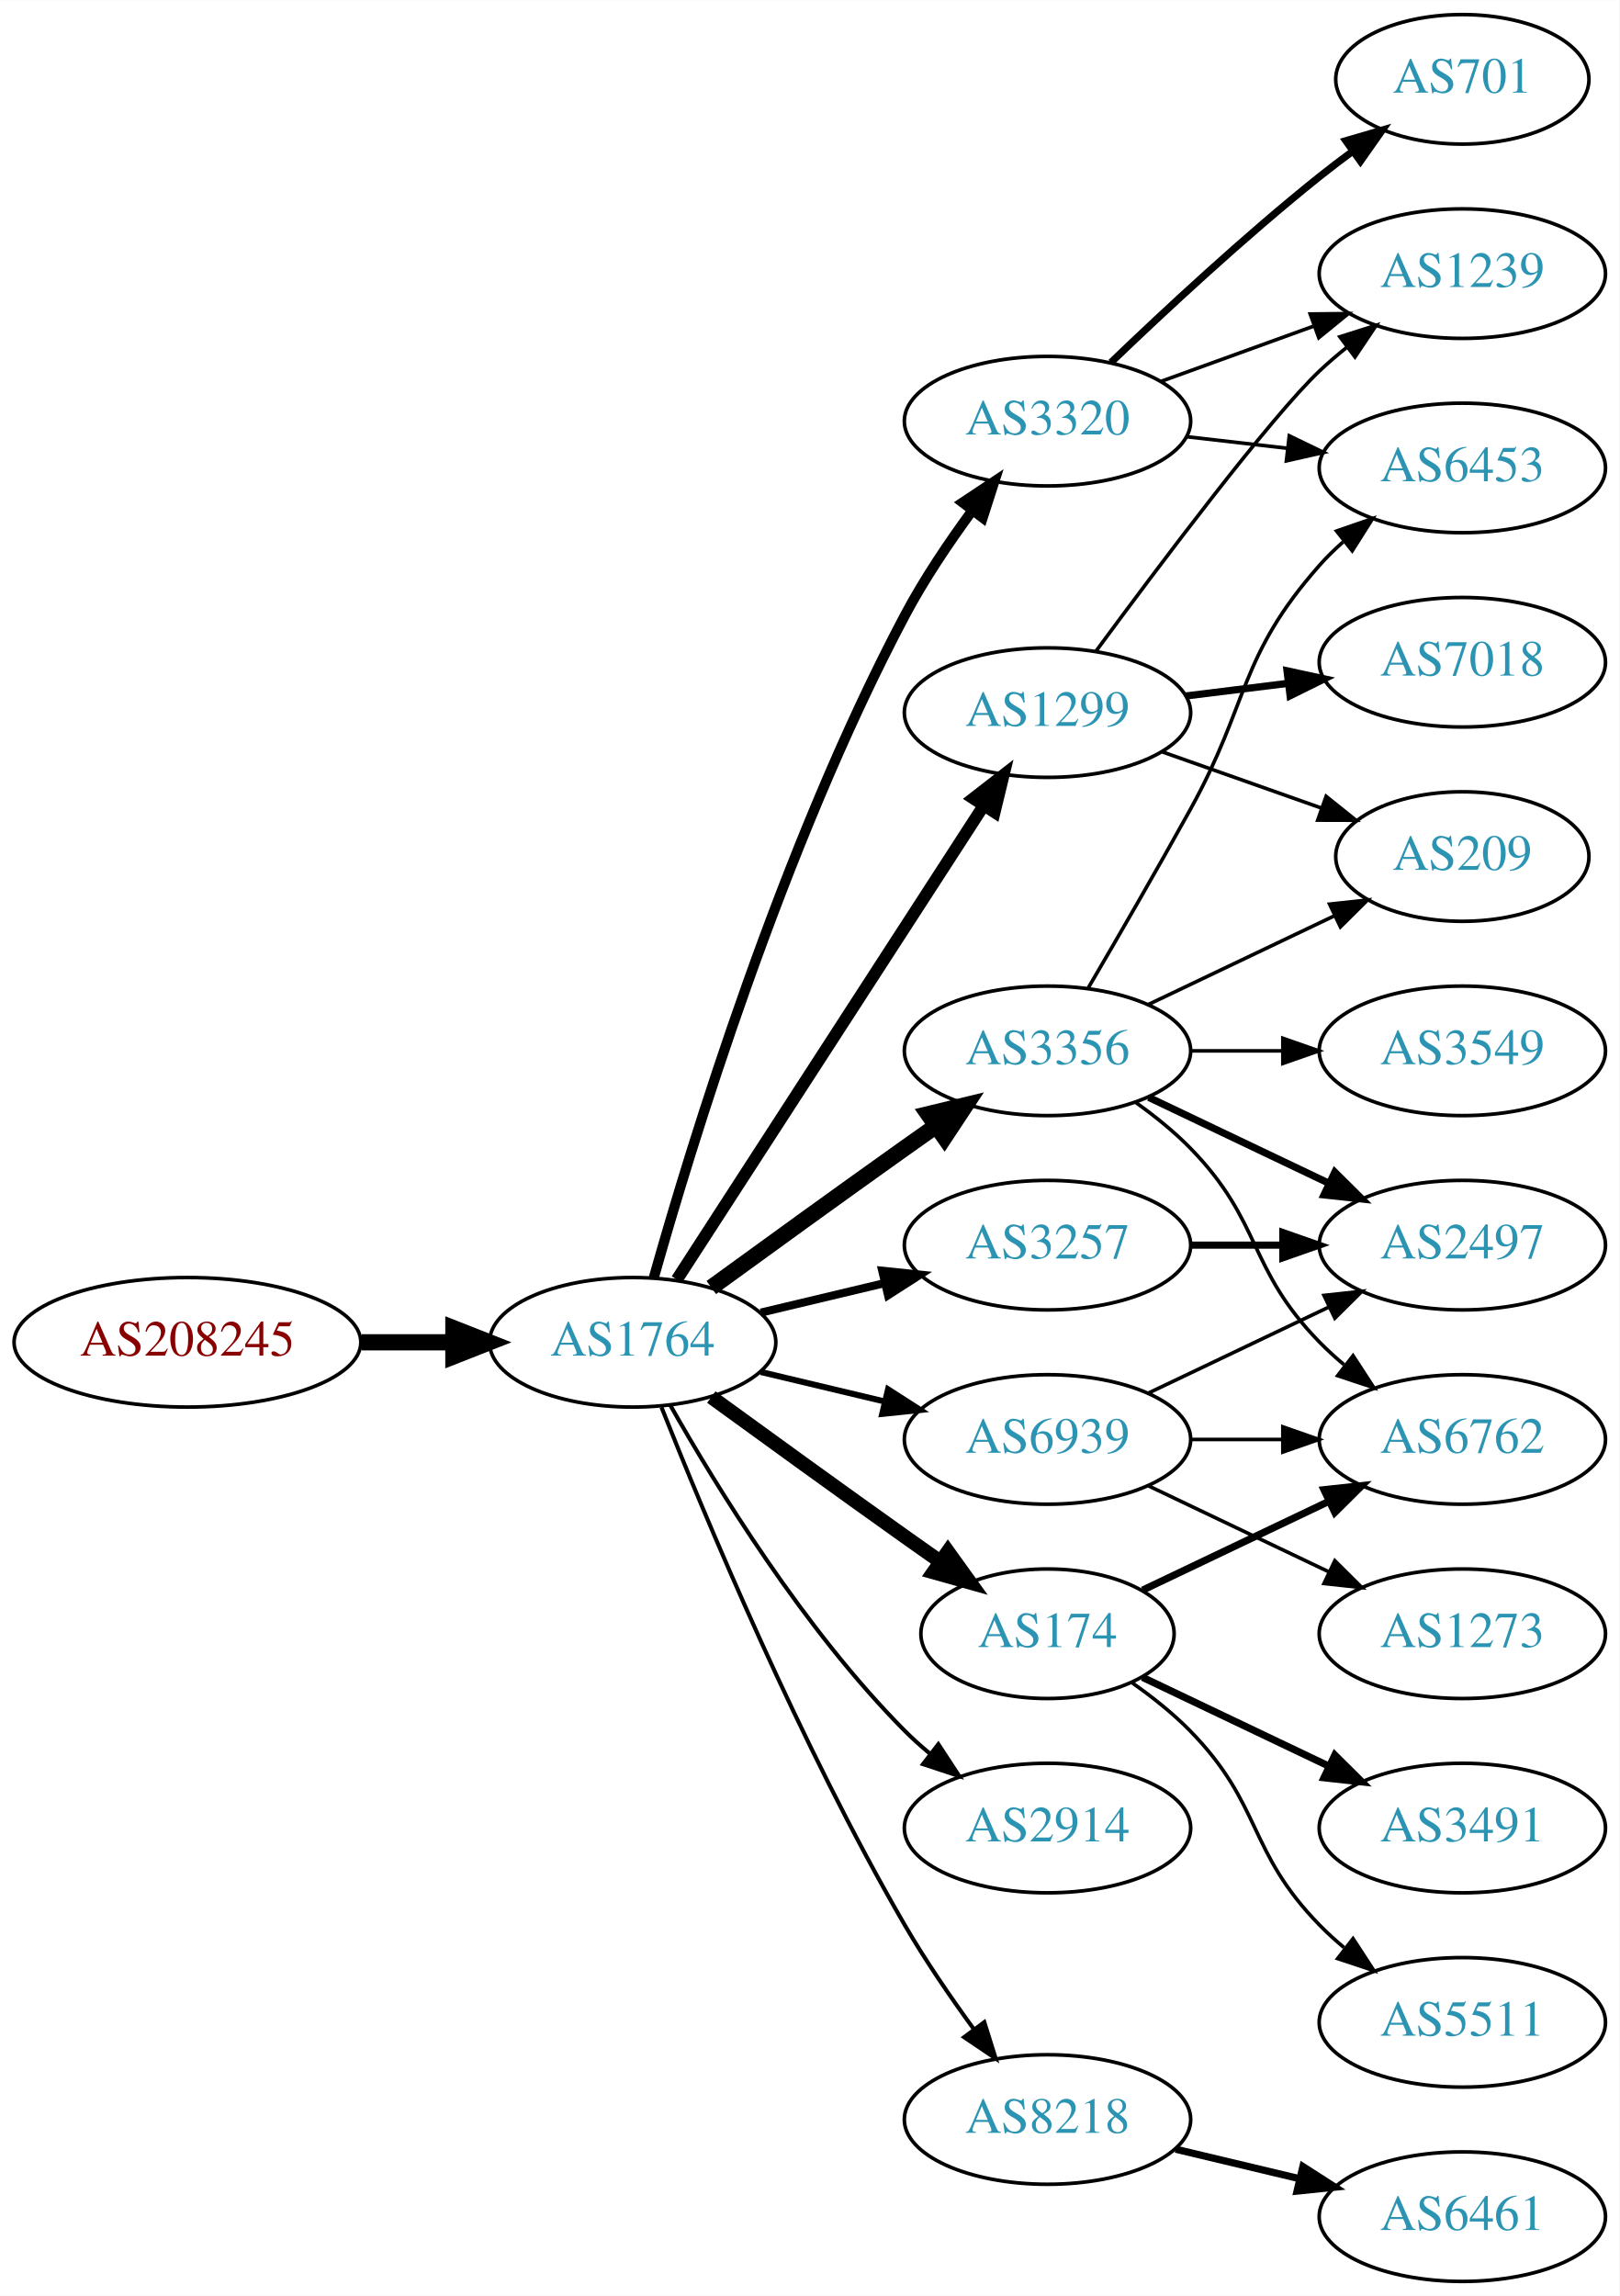
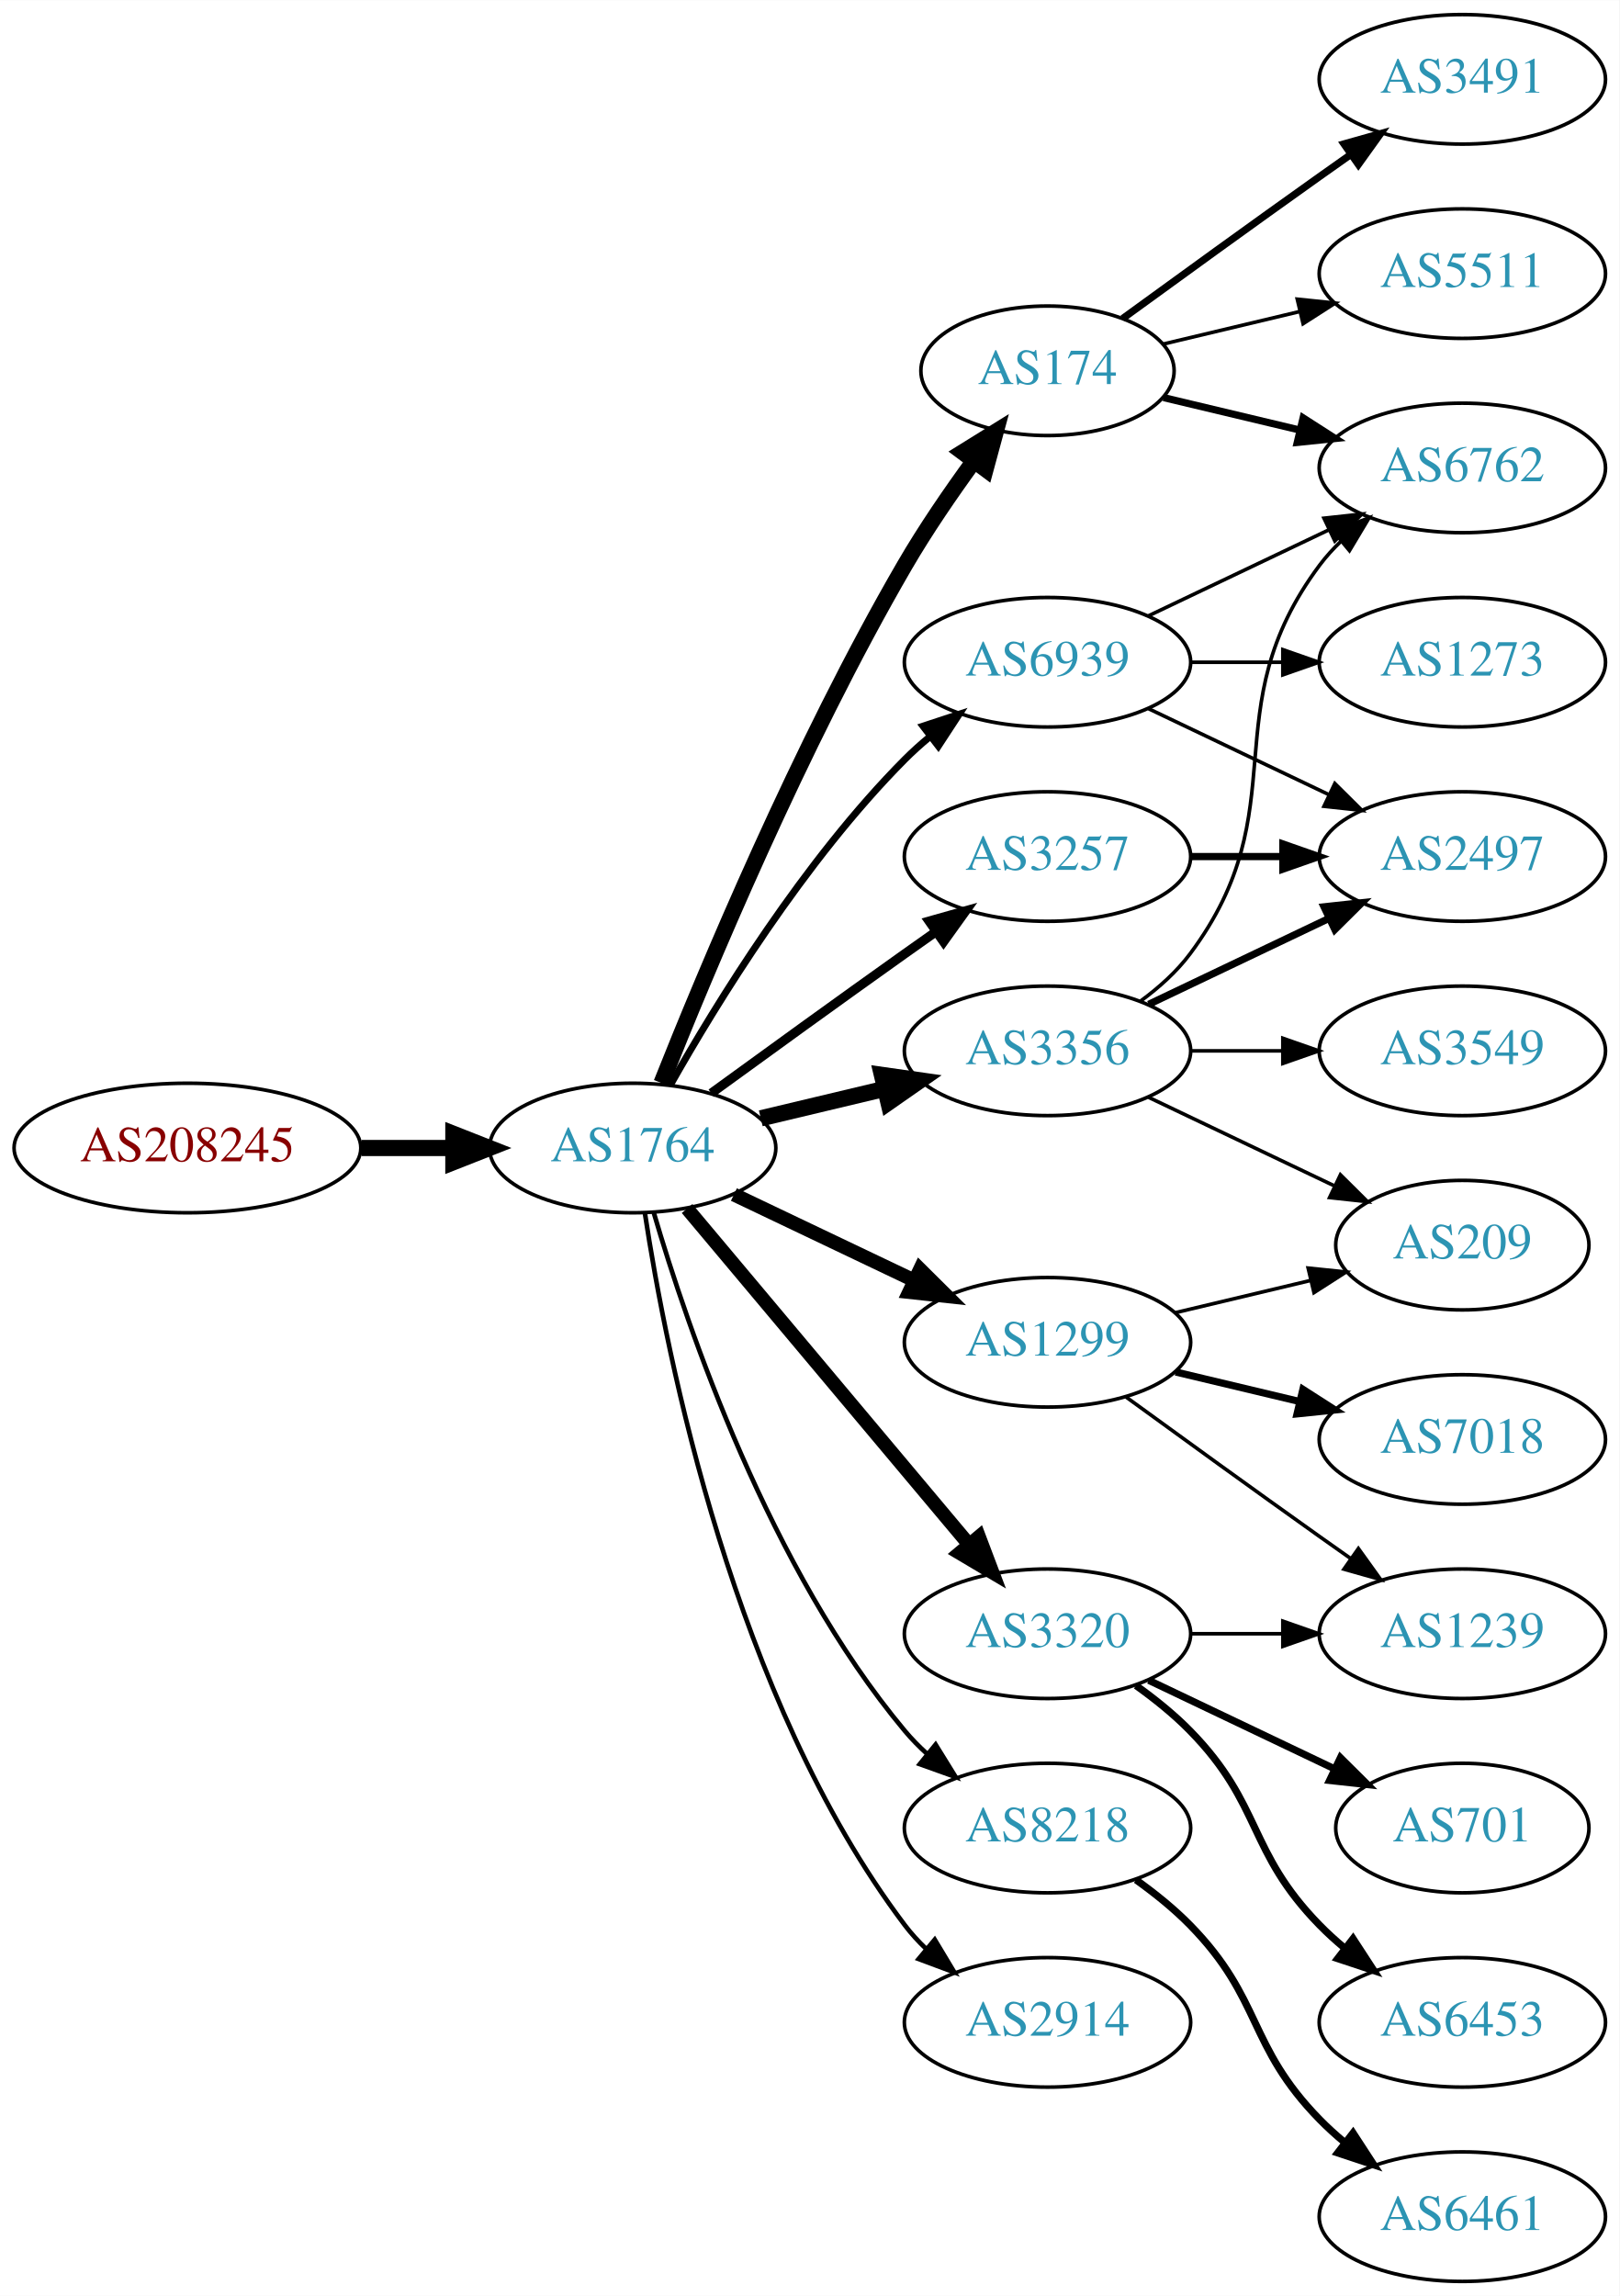
<svg xmlns="http://www.w3.org/2000/svg" xmlns:xlink="http://www.w3.org/1999/xlink" width="450pt" height="638pt" viewBox="0.00 0.00 450.07 638.00">
  <g id="graph0" class="graph" transform="scale(1 1) rotate(0) translate(4 634)">
    <polygon fill="white" stroke="none" points="-4,4 -4,-634 446.07,-634 446.07,4 -4,4" />
    <g id="node1" class="node">
      <g id="a_node1">
        <a xlink:href="/asn/208245" xlink:title="AS208245 ~ Bechtle GmbH [AT]">
-           <ellipse fill="#ffffff" stroke="black" cx="48.096" cy="-261" rx="48.192" ry="18" />
-           <text text-anchor="middle" x="48.096" y="-257.3" font-family="Times,serif" font-size="14.00" fill="#880000">AS208245</text>
+           <ellipse fill="#ffffff" stroke="black" cx="48.096" cy="-315" rx="48.192" ry="18" />
+           <text text-anchor="middle" x="48.096" y="-311.3" font-family="Times,serif" font-size="14.00" fill="#880000">AS208245</text>
        </a>
      </g>
    </g>
    <g id="node2" class="node">
      <g id="a_node2">
        <a xlink:href="/asn/1764" xlink:title="AS1764 ~ NEXTLAYER-AS [AT]">
-           <ellipse fill="#ffffff" stroke="black" cx="171.838" cy="-261" rx="39.794" ry="18" />
-           <text text-anchor="middle" x="171.838" y="-257.3" font-family="Times,serif" font-size="14.00" fill="#2c94b3">AS1764</text>
+           <ellipse fill="#ffffff" stroke="black" cx="171.838" cy="-315" rx="39.794" ry="18" />
+           <text text-anchor="middle" x="171.838" y="-311.3" font-family="Times,serif" font-size="14.00" fill="#2c94b3">AS1764</text>
        </a>
      </g>
    </g>
    <g id="edge1" class="edge">
-       <path fill="none" stroke="black" stroke-width="4.5" d="M96.513,-261C104.867,-261 113.577,-261 121.969,-261" />
-       <polygon fill="black" stroke="black" stroke-width="4.5" points="122.004,-264.938 132.004,-261 122.004,-257.063 122.004,-264.938" />
+       <path fill="none" stroke="black" stroke-width="4.5" d="M96.513,-315C104.867,-315 113.577,-315 121.969,-315" />
+       <polygon fill="black" stroke="black" stroke-width="4.5" points="122.004,-318.938 132.004,-315 122.004,-311.063 122.004,-318.938" />
    </g>
    <g id="node3" class="node">
      <g id="a_node3">
+         <a xlink:href="/asn/174" xlink:title="AS174 ~ Cogent Communications [US]">
+           <ellipse fill="#ffffff" stroke="black" cx="287.131" cy="-531" rx="35.194" ry="18" />
+           <text text-anchor="middle" x="287.131" y="-527.3" font-family="Times,serif" font-size="14.00" fill="#2c94b3">AS174</text>
+         </a>
+       </g>
+     </g>
+     <g id="edge2" class="edge">
+       <path fill="none" stroke="black" stroke-width="4.5" d="M179.841,-333.051C191.968,-363.57 218.386,-426.933 247.484,-477 253.191,-486.819 260.229,-497.078 266.728,-505.984" />
+       <polygon fill="black" stroke="black" stroke-width="4.5" points="263.603,-508.38 272.734,-514.05 269.92,-503.677 263.603,-508.38" />
+     </g>
+     <g id="node4" class="node">
+       <g id="a_node4">
+         <a xlink:href="/asn/3320" xlink:title="AS3320 ~ DTAG [DE]">
+           <ellipse fill="#ffffff" stroke="black" cx="287.131" cy="-180" rx="39.794" ry="18" />
+           <text text-anchor="middle" x="287.131" y="-176.3" font-family="Times,serif" font-size="14.00" fill="#2c94b3">AS3320</text>
+         </a>
+       </g>
+     </g>
+     <g id="edge3" class="edge">
+       <path fill="none" stroke="black" stroke-width="3.857" d="M186.958,-298.175C206.632,-274.731 242.436,-232.066 265.215,-204.924" />
+       <polygon fill="black" stroke="black" stroke-width="3.857" points="268.086,-206.947 271.833,-197.037 262.724,-202.447 268.086,-206.947" />
+     </g>
+     <g id="node5" class="node">
+       <g id="a_node5">
+         <a xlink:href="/asn/3257" xlink:title="AS3257 ~ GTT [DE]">
+           <ellipse fill="#ffffff" stroke="black" cx="287.131" cy="-396" rx="39.794" ry="18" />
+           <text text-anchor="middle" x="287.131" y="-392.3" font-family="Times,serif" font-size="14.00" fill="#2c94b3">AS3257</text>
+         </a>
+       </g>
+     </g>
+     <g id="edge4" class="edge">
+       <path fill="none" stroke="black" stroke-width="2.571" d="M193.686,-330.222C208.62,-341.091 229.234,-356.025 247.484,-369 250.305,-371.005 253.248,-373.085 256.196,-375.159" />
+       <polygon fill="black" stroke="black" stroke-width="2.571" points="254.223,-378.05 264.421,-380.926 258.242,-372.319 254.223,-378.05" />
+     </g>
+     <g id="node6" class="node">
+       <g id="a_node6">
+         <a xlink:href="/asn/1299" xlink:title="AS1299 ~ Telia Carrier [EU]">
+           <ellipse fill="#ffffff" stroke="black" cx="287.131" cy="-261" rx="39.794" ry="18" />
+           <text text-anchor="middle" x="287.131" y="-257.3" font-family="Times,serif" font-size="14.00" fill="#2c94b3">AS1299</text>
+         </a>
+       </g>
+     </g>
+     <g id="edge5" class="edge">
+       <path fill="none" stroke="black" stroke-width="3.857" d="M199.974,-302.066C214.968,-294.919 233.789,-285.948 250.013,-278.215" />
+       <polygon fill="black" stroke="black" stroke-width="3.857" points="251.695,-281.291 259.216,-273.829 248.683,-274.972 251.695,-281.291" />
+     </g>
+     <g id="node7" class="node">
+       <g id="a_node7">
        <a xlink:href="/asn/3356" xlink:title="AS3356 ~ Level 3 Parent, LLC [US]">
          <ellipse fill="#ffffff" stroke="black" cx="287.131" cy="-342" rx="39.794" ry="18" />
          <text text-anchor="middle" x="287.131" y="-338.3" font-family="Times,serif" font-size="14.00" fill="#2c94b3">AS3356</text>
        </a>
      </g>
    </g>
-     <g id="edge2" class="edge">
-       <path fill="none" stroke="black" stroke-width="4.5" d="M193.686,-276.222C208.62,-287.091 229.234,-302.025 247.484,-315 250.305,-317.005 253.248,-319.085 256.196,-321.159" />
-       <polygon fill="black" stroke="black" stroke-width="4.5" points="253.972,-324.409 264.421,-326.926 258.493,-317.961 253.972,-324.409" />
-     </g>
-     <g id="node4" class="node">
-       <g id="a_node4">
-         <a xlink:href="/asn/174" xlink:title="AS174 ~ Cogent Communications [US]">
-           <ellipse fill="#ffffff" stroke="black" cx="287.131" cy="-180" rx="35.194" ry="18" />
-           <text text-anchor="middle" x="287.131" y="-176.3" font-family="Times,serif" font-size="14.00" fill="#2c94b3">AS174</text>
-         </a>
-       </g>
-     </g>
-     <g id="edge3" class="edge">
-       <path fill="none" stroke="black" stroke-width="3.938" d="M193.686,-245.778C208.62,-234.909 229.234,-219.975 247.484,-207 250.695,-204.718 254.064,-202.339 257.418,-199.982" />
-       <polygon fill="black" stroke="black" stroke-width="3.938" points="259.447,-202.834 265.629,-194.23 255.43,-197.101 259.447,-202.834" />
-     </g>
-     <g id="node5" class="node">
-       <g id="a_node5">
-         <a xlink:href="/asn/3257" xlink:title="AS3257 ~ GTT [DE]">
-           <ellipse fill="#ffffff" stroke="black" cx="287.131" cy="-288" rx="39.794" ry="18" />
-           <text text-anchor="middle" x="287.131" y="-284.3" font-family="Times,serif" font-size="14.00" fill="#2c94b3">AS3257</text>
-         </a>
-       </g>
-     </g>
-     <g id="edge4" class="edge">
-       <path fill="none" stroke="black" stroke-width="2.25" d="M207.445,-269.248C218.316,-271.838 230.471,-274.735 241.913,-277.462" />
-       <polygon fill="black" stroke="black" stroke-width="2.25" points="241.197,-280.889 251.736,-279.803 242.819,-274.08 241.197,-280.889" />
-     </g>
-     <g id="node6" class="node">
-       <g id="a_node6">
-         <a xlink:href="/asn/2914" xlink:title="AS2914 ~ NTT America, Inc. [US]">
-           <ellipse fill="#ffffff" stroke="black" cx="287.131" cy="-126" rx="39.794" ry="18" />
-           <text text-anchor="middle" x="287.131" y="-122.3" font-family="Times,serif" font-size="14.00" fill="#2c94b3">AS2914</text>
-         </a>
-       </g>
-     </g>
-     <g id="edge5" class="edge">
-       <path fill="none" stroke="black" stroke-width="1.125" d="M182.298,-243.51C195.08,-220.904 219.512,-181.114 247.484,-153 249.595,-150.879 251.891,-148.812 254.277,-146.829" />
-       <polygon fill="black" stroke="black" stroke-width="1.125" points="256.792,-149.31 262.592,-140.444 252.529,-143.758 256.792,-149.31" />
-     </g>
-     <g id="node7" class="node">
-       <g id="a_node7">
-         <a xlink:href="/asn/1299" xlink:title="AS1299 ~ Telia Carrier [EU]">
-           <ellipse fill="#ffffff" stroke="black" cx="287.131" cy="-436" rx="39.794" ry="18" />
-           <text text-anchor="middle" x="287.131" y="-432.3" font-family="Times,serif" font-size="14.00" fill="#2c94b3">AS1299</text>
-         </a>
-       </g>
-     </g>
    <g id="edge6" class="edge">
-       <path fill="none" stroke="black" stroke-width="3.375" d="M184.115,-278.419C204.135,-309.343 245.972,-373.967 269.372,-410.113" />
-       <polygon fill="black" stroke="black" stroke-width="3.375" points="266.527,-412.159 274.899,-418.651 272.403,-408.354 266.527,-412.159" />
+       <path fill="none" stroke="black" stroke-width="4.5" d="M207.445,-323.248C218.316,-325.838 230.471,-328.735 241.913,-331.462" />
+       <polygon fill="black" stroke="black" stroke-width="4.5" points="241.095,-335.315 251.736,-333.803 242.921,-327.654 241.095,-335.315" />
    </g>
    <g id="node8" class="node">
      <g id="a_node8">
-         <a xlink:href="/asn/3320" xlink:title="AS3320 ~ DTAG [DE]">
-           <ellipse fill="#ffffff" stroke="black" cx="287.131" cy="-517" rx="39.794" ry="18" />
-           <text text-anchor="middle" x="287.131" y="-513.3" font-family="Times,serif" font-size="14.00" fill="#2c94b3">AS3320</text>
+         <a xlink:href="/asn/8218" xlink:title="AS8218 ~ legacy Neotelecoms [FR]">
+           <ellipse fill="#ffffff" stroke="black" cx="287.131" cy="-126" rx="39.794" ry="18" />
+           <text text-anchor="middle" x="287.131" y="-122.3" font-family="Times,serif" font-size="14.00" fill="#2c94b3">AS8218</text>
        </a>
      </g>
    </g>
    <g id="edge7" class="edge">
-       <path fill="none" stroke="black" stroke-width="2.812" d="M177.715,-278.97C187.897,-315.101 213.33,-398.59 247.484,-463 252.805,-473.034 259.754,-483.342 266.29,-492.228" />
-       <polygon fill="black" stroke="black" stroke-width="2.812" points="263.539,-494.392 272.363,-500.255 269.121,-490.169 263.539,-494.392" />
+       <path fill="none" stroke="black" stroke-width="1.286" d="M177.712,-296.998C187.026,-265.156 209.843,-198.019 247.484,-153 249.355,-150.763 251.453,-148.626 253.679,-146.604" />
+       <polygon fill="black" stroke="black" stroke-width="1.286" points="256.026,-149.207 261.598,-140.196 251.623,-143.766 256.026,-149.207" />
    </g>
    <g id="node9" class="node">
      <g id="a_node9">
-         <a xlink:href="/asn/8218" xlink:title="AS8218 ~ legacy Neotelecoms [FR]">
-           <ellipse fill="#ffffff" stroke="black" cx="287.131" cy="-45" rx="39.794" ry="18" />
-           <text text-anchor="middle" x="287.131" y="-41.3" font-family="Times,serif" font-size="14.00" fill="#2c94b3">AS8218</text>
+         <a xlink:href="/asn/2914" xlink:title="AS2914 ~ NTT America, Inc. [US]">
+           <ellipse fill="#ffffff" stroke="black" cx="287.131" cy="-72" rx="39.794" ry="18" />
+           <text text-anchor="middle" x="287.131" y="-68.3" font-family="Times,serif" font-size="14.00" fill="#2c94b3">AS2914</text>
        </a>
      </g>
    </g>
    <g id="edge8" class="edge">
-       <path fill="none" stroke="black" stroke-width="1.125" d="M179.841,-242.949C191.968,-212.43 218.386,-149.067 247.484,-99 253.191,-89.181 260.229,-78.922 266.728,-70.016" />
-       <polygon fill="black" stroke="black" stroke-width="1.125" points="269.569,-72.061 272.734,-61.95 263.954,-67.881 269.569,-72.061" />
+       <path fill="none" stroke="black" stroke-width="1.286" d="M175.215,-297.014C181.188,-257.578 199.899,-162.005 247.484,-99 249.242,-96.673 251.258,-94.471 253.428,-92.404" />
+       <polygon fill="black" stroke="black" stroke-width="1.286" points="255.787,-94.995 261.241,-85.912 251.313,-89.612 255.787,-94.995" />
    </g>
    <g id="node10" class="node">
      <g id="a_node10">
        <a xlink:href="/asn/6939" xlink:title="AS6939 ~ Hurricane Electric LLC [US]">
-           <ellipse fill="#ffffff" stroke="black" cx="287.131" cy="-234" rx="39.794" ry="18" />
-           <text text-anchor="middle" x="287.131" y="-230.3" font-family="Times,serif" font-size="14.00" fill="#2c94b3">AS6939</text>
+           <ellipse fill="#ffffff" stroke="black" cx="287.131" cy="-450" rx="39.794" ry="18" />
+           <text text-anchor="middle" x="287.131" y="-446.3" font-family="Times,serif" font-size="14.00" fill="#2c94b3">AS6939</text>
        </a>
      </g>
    </g>
    <g id="edge9" class="edge">
-       <path fill="none" stroke="black" stroke-width="1.688" d="M207.445,-252.752C218.316,-250.162 230.471,-247.265 241.913,-244.538" />
-       <polygon fill="black" stroke="black" stroke-width="1.688" points="242.819,-247.92 251.736,-242.197 241.197,-241.111 242.819,-247.92" />
+       <path fill="none" stroke="black" stroke-width="1.929" d="M182.298,-332.49C195.08,-355.096 219.512,-394.886 247.484,-423 249.595,-425.121 251.891,-427.188 254.277,-429.171" />
+       <polygon fill="black" stroke="black" stroke-width="1.929" points="252.529,-432.242 262.592,-435.556 256.792,-426.69 252.529,-432.242" />
+     </g>
+     <g id="node17" class="node">
+       <g id="a_node17">
+         <a xlink:href="/asn/3491" xlink:title="AS3491 ~ PCCW Global, Inc. [US]">
+           <ellipse fill="#ffffff" stroke="black" cx="402.424" cy="-612" rx="39.794" ry="18" />
+           <text text-anchor="middle" x="402.424" y="-608.3" font-family="Times,serif" font-size="14.00" fill="#2c94b3">AS3491</text>
+         </a>
+       </g>
+     </g>
+     <g id="edge17" class="edge">
+       <path fill="none" stroke="black" stroke-width="2" d="M308.027,-545.529C323.029,-556.45 344.136,-571.747 362.777,-585 365.598,-587.005 368.541,-589.085 371.489,-591.159" />
+       <polygon fill="black" stroke="black" stroke-width="2" points="369.516,-594.05 379.714,-596.926 373.535,-588.319 369.516,-594.05" />
+     </g>
+     <g id="node18" class="node">
+       <g id="a_node18">
+         <a xlink:href="/asn/6762" xlink:title="AS6762 ~ TELECOM ITALIA SPARKLE S.p.A. [IT]">
+           <ellipse fill="#ffffff" stroke="black" cx="402.424" cy="-504" rx="39.794" ry="18" />
+           <text text-anchor="middle" x="402.424" y="-500.3" font-family="Times,serif" font-size="14.00" fill="#2c94b3">AS6762</text>
+         </a>
+       </g>
+     </g>
+     <g id="edge18" class="edge">
+       <path fill="none" stroke="black" stroke-width="2" d="M319.389,-523.551C331.068,-520.767 344.564,-517.551 357.193,-514.541" />
+       <polygon fill="black" stroke="black" stroke-width="2" points="358.169,-517.907 367.085,-512.184 356.546,-511.097 358.169,-517.907" />
+     </g>
+     <g id="node19" class="node">
+       <g id="a_node19">
+         <a xlink:href="/asn/5511" xlink:title="AS5511 ~ Orange S.A. [FR]">
+           <ellipse fill="#ffffff" stroke="black" cx="402.424" cy="-558" rx="39.794" ry="18" />
+           <text text-anchor="middle" x="402.424" y="-554.3" font-family="Times,serif" font-size="14.00" fill="#2c94b3">AS5511</text>
+         </a>
+       </g>
+     </g>
+     <g id="edge19" class="edge">
+       <path fill="none" stroke="black" d="M319.389,-538.449C331.068,-541.233 344.564,-544.449 357.193,-547.459" />
+       <polygon fill="black" stroke="black" points="356.546,-550.903 367.085,-549.816 358.169,-544.093 356.546,-550.903" />
    </g>
    <g id="node11" class="node">
      <g id="a_node11">
-         <a xlink:href="/asn/6453" xlink:title="AS6453 ~ TATA COMMUNICATIONS (AMERICA) INC [US]">
-           <ellipse fill="#ffffff" stroke="black" cx="402.424" cy="-504" rx="39.794" ry="18" />
-           <text text-anchor="middle" x="402.424" y="-500.3" font-family="Times,serif" font-size="14.00" fill="#2c94b3">AS6453</text>
+         <a xlink:href="/asn/701" xlink:title="AS701 ~ UUNET [US]">
+           <ellipse fill="#ffffff" stroke="black" cx="402.424" cy="-126" rx="35.194" ry="18" />
+           <text text-anchor="middle" x="402.424" y="-122.3" font-family="Times,serif" font-size="14.00" fill="#2c94b3">AS701</text>
        </a>
      </g>
    </g>
    <g id="edge10" class="edge">
-       <path fill="none" stroke="black" d="M298.477,-359.534C306.363,-372.994 317.421,-392.077 326.777,-409 343.323,-438.927 340.128,-451.38 362.777,-477 364.759,-479.242 366.964,-481.394 369.286,-483.437" />
-       <polygon fill="black" stroke="black" points="367.474,-486.466 377.487,-489.929 371.819,-480.978 367.474,-486.466" />
+       <path fill="none" stroke="black" stroke-width="2" d="M315.267,-167.066C330.699,-159.71 350.185,-150.423 366.72,-142.541" />
+       <polygon fill="black" stroke="black" stroke-width="2" points="368.54,-145.551 376.062,-138.089 365.529,-139.232 368.54,-145.551" />
    </g>
    <g id="node12" class="node">
      <g id="a_node12">
+         <a xlink:href="/asn/1239" xlink:title="AS1239 ~ Sprint [US]">
+           <ellipse fill="#ffffff" stroke="black" cx="402.424" cy="-180" rx="39.794" ry="18" />
+           <text text-anchor="middle" x="402.424" y="-176.3" font-family="Times,serif" font-size="14.00" fill="#2c94b3">AS1239</text>
+         </a>
+       </g>
+     </g>
+     <g id="edge11" class="edge">
+       <path fill="none" stroke="black" d="M326.803,-180C335.006,-180 343.77,-180 352.302,-180" />
+       <polygon fill="black" stroke="black" points="352.541,-183.5 362.541,-180 352.541,-176.5 352.541,-183.5" />
+     </g>
+     <g id="node13" class="node">
+       <g id="a_node13">
+         <a xlink:href="/asn/6453" xlink:title="AS6453 ~ TATA COMMUNICATIONS (AMERICA) INC [US]">
+           <ellipse fill="#ffffff" stroke="black" cx="402.424" cy="-72" rx="39.794" ry="18" />
+           <text text-anchor="middle" x="402.424" y="-68.3" font-family="Times,serif" font-size="14.00" fill="#2c94b3">AS6453</text>
+         </a>
+       </g>
+     </g>
+     <g id="edge12" class="edge">
+       <path fill="none" stroke="black" stroke-width="2" d="M311.725,-165.611C316.981,-161.852 322.313,-157.563 326.777,-153 346.95,-132.383 342.605,-119.617 362.777,-99 364.87,-96.861 367.154,-94.782 369.53,-92.79" />
+       <polygon fill="black" stroke="black" stroke-width="2" points="372.049,-95.268 377.83,-86.389 367.774,-89.725 372.049,-95.268" />
+     </g>
+     <g id="node14" class="node">
+       <g id="a_node14">
+         <a xlink:href="/asn/2497" xlink:title="AS2497 ~ Internet Initiative Japan Inc. [JP]">
+           <ellipse fill="#ffffff" stroke="black" cx="402.424" cy="-396" rx="39.794" ry="18" />
+           <text text-anchor="middle" x="402.424" y="-392.3" font-family="Times,serif" font-size="14.00" fill="#2c94b3">AS2497</text>
+         </a>
+       </g>
+     </g>
+     <g id="edge13" class="edge">
+       <path fill="none" stroke="black" stroke-width="2" d="M326.803,-396C335.006,-396 343.77,-396 352.302,-396" />
+       <polygon fill="black" stroke="black" stroke-width="2" points="352.541,-399.5 362.541,-396 352.541,-392.5 352.541,-399.5" />
+     </g>
+     <g id="edge15" class="edge">
+       <path fill="none" stroke="black" d="M308.979,-245.778C323.913,-234.909 344.527,-219.975 362.777,-207 365.598,-204.995 368.541,-202.915 371.489,-200.841" />
+       <polygon fill="black" stroke="black" points="373.535,-203.681 379.714,-195.074 369.516,-197.95 373.535,-203.681" />
+     </g>
+     <g id="node15" class="node">
+       <g id="a_node15">
+         <a xlink:href="/asn/7018" xlink:title="AS7018 ~ AT&amp;T Services, Inc. [US]">
+           <ellipse fill="#ffffff" stroke="black" cx="402.424" cy="-234" rx="39.794" ry="18" />
+           <text text-anchor="middle" x="402.424" y="-230.3" font-family="Times,serif" font-size="14.00" fill="#2c94b3">AS7018</text>
+         </a>
+       </g>
+     </g>
+     <g id="edge14" class="edge">
+       <path fill="none" stroke="black" stroke-width="2" d="M322.738,-252.752C333.609,-250.162 345.764,-247.265 357.206,-244.538" />
+       <polygon fill="black" stroke="black" stroke-width="2" points="358.112,-247.92 367.029,-242.197 356.49,-241.111 358.112,-247.92" />
+     </g>
+     <g id="node16" class="node">
+       <g id="a_node16">
+         <a xlink:href="/asn/209" xlink:title="AS209 ~ CenturyLink Communications, LLC [US]">
+           <ellipse fill="#ffffff" stroke="black" cx="402.424" cy="-288" rx="35.194" ry="18" />
+           <text text-anchor="middle" x="402.424" y="-284.3" font-family="Times,serif" font-size="14.00" fill="#2c94b3">AS209</text>
+         </a>
+       </g>
+     </g>
+     <g id="edge16" class="edge">
+       <path fill="none" stroke="black" d="M322.738,-269.248C334.533,-272.058 347.837,-275.229 360.105,-278.153" />
+       <polygon fill="black" stroke="black" points="359.571,-281.624 370.11,-280.537 361.194,-274.814 359.571,-281.624" />
+     </g>
+     <g id="edge21" class="edge">
+       <path fill="none" stroke="black" stroke-width="2" d="M315.267,-354.934C330.261,-362.081 349.082,-371.052 365.306,-378.785" />
+       <polygon fill="black" stroke="black" stroke-width="2" points="363.976,-382.028 374.509,-383.171 366.988,-375.709 363.976,-382.028" />
+     </g>
+     <g id="edge23" class="edge">
+       <path fill="none" stroke="black" d="M315.267,-329.066C330.699,-321.71 350.185,-312.423 366.72,-304.541" />
+       <polygon fill="black" stroke="black" points="368.54,-307.551 376.062,-300.089 365.529,-301.232 368.54,-307.551" />
+     </g>
+     <g id="edge22" class="edge">
+       <path fill="none" stroke="black" d="M313.062,-355.882C318.138,-359.611 323.056,-364.016 326.777,-369 357.049,-409.542 332.506,-436.458 362.777,-477 364.522,-479.336 366.529,-481.545 368.693,-483.617" />
+       <polygon fill="black" stroke="black" points="366.57,-486.405 376.493,-490.118 371.052,-481.027 366.57,-486.405" />
+     </g>
+     <g id="node20" class="node">
+       <g id="a_node20">
        <a xlink:href="/asn/3549" xlink:title="AS3549 ~ Level 3 Parent, LLC [US]">
          <ellipse fill="#ffffff" stroke="black" cx="402.424" cy="-342" rx="39.794" ry="18" />
          <text text-anchor="middle" x="402.424" y="-338.3" font-family="Times,serif" font-size="14.00" fill="#2c94b3">AS3549</text>
        </a>
      </g>
    </g>
-     <g id="edge11" class="edge">
+     <g id="edge20" class="edge">
      <path fill="none" stroke="black" d="M326.803,-342C335.006,-342 343.77,-342 352.302,-342" />
      <polygon fill="black" stroke="black" points="352.541,-345.5 362.541,-342 352.541,-338.5 352.541,-345.5" />
-     </g>
-     <g id="node13" class="node">
-       <g id="a_node13">
-         <a xlink:href="/asn/2497" xlink:title="AS2497 ~ Internet Initiative Japan Inc. [JP]">
-           <ellipse fill="#ffffff" stroke="black" cx="402.424" cy="-288" rx="39.794" ry="18" />
-           <text text-anchor="middle" x="402.424" y="-284.3" font-family="Times,serif" font-size="14.00" fill="#2c94b3">AS2497</text>
-         </a>
-       </g>
-     </g>
-     <g id="edge12" class="edge">
-       <path fill="none" stroke="black" stroke-width="2" d="M315.267,-329.066C330.261,-321.919 349.082,-312.948 365.306,-305.215" />
-       <polygon fill="black" stroke="black" stroke-width="2" points="366.988,-308.291 374.509,-300.829 363.976,-301.972 366.988,-308.291" />
-     </g>
-     <g id="node14" class="node">
-       <g id="a_node14">
-         <a xlink:href="/asn/6762" xlink:title="AS6762 ~ TELECOM ITALIA SPARKLE S.p.A. [IT]">
-           <ellipse fill="#ffffff" stroke="black" cx="402.424" cy="-234" rx="39.794" ry="18" />
-           <text text-anchor="middle" x="402.424" y="-230.3" font-family="Times,serif" font-size="14.00" fill="#2c94b3">AS6762</text>
-         </a>
-       </g>
-     </g>
-     <g id="edge13" class="edge">
-       <path fill="none" stroke="black" d="M311.725,-327.611C316.981,-323.852 322.313,-319.563 326.777,-315 346.95,-294.383 342.605,-281.617 362.777,-261 364.87,-258.861 367.154,-256.782 369.53,-254.79" />
-       <polygon fill="black" stroke="black" points="372.049,-257.268 377.83,-248.389 367.774,-251.725 372.049,-257.268" />
-     </g>
-     <g id="node15" class="node">
-       <g id="a_node15">
-         <a xlink:href="/asn/209" xlink:title="AS209 ~ CenturyLink Communications, LLC [US]">
-           <ellipse fill="#ffffff" stroke="black" cx="402.424" cy="-396" rx="35.194" ry="18" />
-           <text text-anchor="middle" x="402.424" y="-392.3" font-family="Times,serif" font-size="14.00" fill="#2c94b3">AS209</text>
-         </a>
-       </g>
-     </g>
-     <g id="edge14" class="edge">
-       <path fill="none" stroke="black" d="M315.267,-354.934C330.699,-362.29 350.185,-371.577 366.72,-379.459" />
-       <polygon fill="black" stroke="black" points="365.529,-382.768 376.062,-383.911 368.54,-376.449 365.529,-382.768" />
-     </g>
-     <g id="edge15" class="edge">
-       <path fill="none" stroke="black" stroke-width="2" d="M313.556,-192.119C328.859,-199.413 348.582,-208.814 365.464,-216.86" />
-       <polygon fill="black" stroke="black" stroke-width="2" points="363.971,-220.026 374.504,-221.169 366.983,-213.707 363.971,-220.026" />
-     </g>
-     <g id="node16" class="node">
-       <g id="a_node16">
-         <a xlink:href="/asn/3491" xlink:title="AS3491 ~ PCCW Global, Inc. [US]">
-           <ellipse fill="#ffffff" stroke="black" cx="402.424" cy="-126" rx="39.794" ry="18" />
-           <text text-anchor="middle" x="402.424" y="-122.3" font-family="Times,serif" font-size="14.00" fill="#2c94b3">AS3491</text>
-         </a>
-       </g>
-     </g>
-     <g id="edge16" class="edge">
-       <path fill="none" stroke="black" stroke-width="2" d="M313.556,-167.881C328.859,-160.587 348.582,-151.186 365.464,-143.14" />
-       <polygon fill="black" stroke="black" stroke-width="2" points="366.983,-146.293 374.504,-138.831 363.971,-139.974 366.983,-146.293" />
-     </g>
-     <g id="node17" class="node">
-       <g id="a_node17">
-         <a xlink:href="/asn/5511" xlink:title="AS5511 ~ Orange S.A. [FR]">
-           <ellipse fill="#ffffff" stroke="black" cx="402.424" cy="-72" rx="39.794" ry="18" />
-           <text text-anchor="middle" x="402.424" y="-68.3" font-family="Times,serif" font-size="14.00" fill="#2c94b3">AS5511</text>
-         </a>
-       </g>
-     </g>
-     <g id="edge17" class="edge">
-       <path fill="none" stroke="black" d="M310.514,-166.468C316.156,-162.51 321.969,-157.914 326.777,-153 346.95,-132.383 342.605,-119.617 362.777,-99 364.87,-96.861 367.154,-94.782 369.53,-92.79" />
-       <polygon fill="black" stroke="black" points="372.049,-95.268 377.83,-86.389 367.774,-89.725 372.049,-95.268" />
-     </g>
-     <g id="edge18" class="edge">
-       <path fill="none" stroke="black" stroke-width="2" d="M326.803,-288C335.006,-288 343.77,-288 352.302,-288" />
-       <polygon fill="black" stroke="black" stroke-width="2" points="352.541,-291.5 362.541,-288 352.541,-284.5 352.541,-291.5" />
-     </g>
-     <g id="edge21" class="edge">
-       <path fill="none" stroke="black" d="M319.089,-425.07C332.716,-420.258 348.86,-414.559 363.226,-409.486" />
-       <polygon fill="black" stroke="black" points="364.571,-412.723 372.835,-406.094 362.24,-406.123 364.571,-412.723" />
-     </g>
-     <g id="node18" class="node">
-       <g id="a_node18">
-         <a xlink:href="/asn/1239" xlink:title="AS1239 ~ Sprint [US]">
-           <ellipse fill="#ffffff" stroke="black" cx="402.424" cy="-558" rx="39.794" ry="18" />
-           <text text-anchor="middle" x="402.424" y="-554.3" font-family="Times,serif" font-size="14.00" fill="#2c94b3">AS1239</text>
-         </a>
-       </g>
-     </g>
-     <g id="edge19" class="edge">
-       <path fill="none" stroke="black" d="M300.626,-453.113C318.076,-476.796 349.135,-518.104 362.777,-531 365.156,-533.249 367.736,-535.454 370.394,-537.575" />
-       <polygon fill="black" stroke="black" points="368.387,-540.444 378.488,-543.64 372.584,-534.843 368.387,-540.444" />
-     </g>
-     <g id="node19" class="node">
-       <g id="a_node19">
-         <a xlink:href="/asn/7018" xlink:title="AS7018 ~ AT&amp;T Services, Inc. [US]">
-           <ellipse fill="#ffffff" stroke="black" cx="402.424" cy="-450" rx="39.794" ry="18" />
-           <text text-anchor="middle" x="402.424" y="-446.3" font-family="Times,serif" font-size="14.00" fill="#2c94b3">AS7018</text>
-         </a>
-       </g>
-     </g>
-     <g id="edge20" class="edge">
-       <path fill="none" stroke="black" stroke-width="2" d="M325.541,-440.623C334.629,-441.746 344.466,-442.962 353.951,-444.134" />
-       <polygon fill="black" stroke="black" stroke-width="2" points="353.699,-447.629 364.053,-445.382 354.558,-440.682 353.699,-447.629" />
-     </g>
-     <g id="edge24" class="edge">
-       <path fill="none" stroke="black" d="M325.856,-512.671C334.837,-511.641 344.536,-510.528 353.893,-509.454" />
-       <polygon fill="black" stroke="black" points="354.328,-512.927 363.864,-508.31 353.53,-505.973 354.328,-512.927" />
-     </g>
-     <g id="edge23" class="edge">
-       <path fill="none" stroke="black" d="M318.79,-528.095C331.762,-532.79 347.055,-538.324 360.936,-543.348" />
-       <polygon fill="black" stroke="black" points="360.146,-546.784 370.741,-546.896 362.529,-540.202 360.146,-546.784" />
-     </g>
-     <g id="node20" class="node">
-       <g id="a_node20">
-         <a xlink:href="/asn/701" xlink:title="AS701 ~ UUNET [US]">
-           <ellipse fill="#ffffff" stroke="black" cx="402.424" cy="-612" rx="35.194" ry="18" />
-           <text text-anchor="middle" x="402.424" y="-608.3" font-family="Times,serif" font-size="14.00" fill="#2c94b3">AS701</text>
-         </a>
-       </g>
-     </g>
-     <g id="edge22" class="edge">
-       <path fill="none" stroke="black" stroke-width="2" d="M304.775,-533.312C319.55,-547.51 341.963,-568.363 362.777,-585 365.698,-587.335 368.808,-589.696 371.945,-592" />
-       <polygon fill="black" stroke="black" stroke-width="2" points="370.035,-594.937 380.205,-597.908 374.107,-589.244 370.035,-594.937" />
    </g>
    <g id="node21" class="node">
      <g id="a_node21">
        <a xlink:href="/asn/6461" xlink:title="AS6461 ~ Zayo Bandwidth [US]">
          <ellipse fill="#ffffff" stroke="black" cx="402.424" cy="-18" rx="39.794" ry="18" />
          <text text-anchor="middle" x="402.424" y="-14.3" font-family="Times,serif" font-size="14.00" fill="#2c94b3">AS6461</text>
        </a>
      </g>
    </g>
+     <g id="edge24" class="edge">
+       <path fill="none" stroke="black" stroke-width="2" d="M311.725,-111.611C316.981,-107.852 322.313,-103.563 326.777,-99 346.95,-78.383 342.605,-65.617 362.777,-45 364.87,-42.861 367.154,-40.782 369.53,-38.79" />
+       <polygon fill="black" stroke="black" stroke-width="2" points="372.049,-41.268 377.83,-32.389 367.774,-35.725 372.049,-41.268" />
+     </g>
+     <g id="edge27" class="edge">
+       <path fill="none" stroke="black" d="M315.267,-437.066C330.261,-429.919 349.082,-420.948 365.306,-413.215" />
+       <polygon fill="black" stroke="black" points="366.988,-416.291 374.509,-408.829 363.976,-409.972 366.988,-416.291" />
+     </g>
    <g id="edge25" class="edge">
-       <path fill="none" stroke="black" stroke-width="2" d="M322.738,-36.752C333.609,-34.162 345.764,-31.265 357.206,-28.538" />
-       <polygon fill="black" stroke="black" stroke-width="2" points="358.112,-31.92 367.029,-26.197 356.49,-25.111 358.112,-31.92" />
-     </g>
-     <g id="edge27" class="edge">
-       <path fill="none" stroke="black" d="M315.267,-246.934C330.261,-254.081 349.082,-263.052 365.306,-270.785" />
-       <polygon fill="black" stroke="black" points="363.976,-274.028 374.509,-275.171 366.988,-267.709 363.976,-274.028" />
-     </g>
-     <g id="edge28" class="edge">
-       <path fill="none" stroke="black" d="M326.803,-234C335.006,-234 343.77,-234 352.302,-234" />
-       <polygon fill="black" stroke="black" points="352.541,-237.5 362.541,-234 352.541,-230.5 352.541,-237.5" />
+       <path fill="none" stroke="black" d="M315.267,-462.934C330.261,-470.081 349.082,-479.052 365.306,-486.785" />
+       <polygon fill="black" stroke="black" points="363.976,-490.028 374.509,-491.171 366.988,-483.709 363.976,-490.028" />
    </g>
    <g id="node22" class="node">
      <g id="a_node22">
        <a xlink:href="/asn/1273" xlink:title="AS1273 ~ Vodafone Group PLC [EU]">
-           <ellipse fill="#ffffff" stroke="black" cx="402.424" cy="-180" rx="39.794" ry="18" />
-           <text text-anchor="middle" x="402.424" y="-176.3" font-family="Times,serif" font-size="14.00" fill="#2c94b3">AS1273</text>
+           <ellipse fill="#ffffff" stroke="black" cx="402.424" cy="-450" rx="39.794" ry="18" />
+           <text text-anchor="middle" x="402.424" y="-446.3" font-family="Times,serif" font-size="14.00" fill="#2c94b3">AS1273</text>
        </a>
      </g>
    </g>
    <g id="edge26" class="edge">
-       <path fill="none" stroke="black" d="M315.267,-221.066C330.261,-213.919 349.082,-204.948 365.306,-197.215" />
-       <polygon fill="black" stroke="black" points="366.988,-200.291 374.509,-192.829 363.976,-193.972 366.988,-200.291" />
+       <path fill="none" stroke="black" d="M326.803,-450C335.006,-450 343.77,-450 352.302,-450" />
+       <polygon fill="black" stroke="black" points="352.541,-453.5 362.541,-450 352.541,-446.5 352.541,-453.5" />
    </g>
  </g>
</svg>
